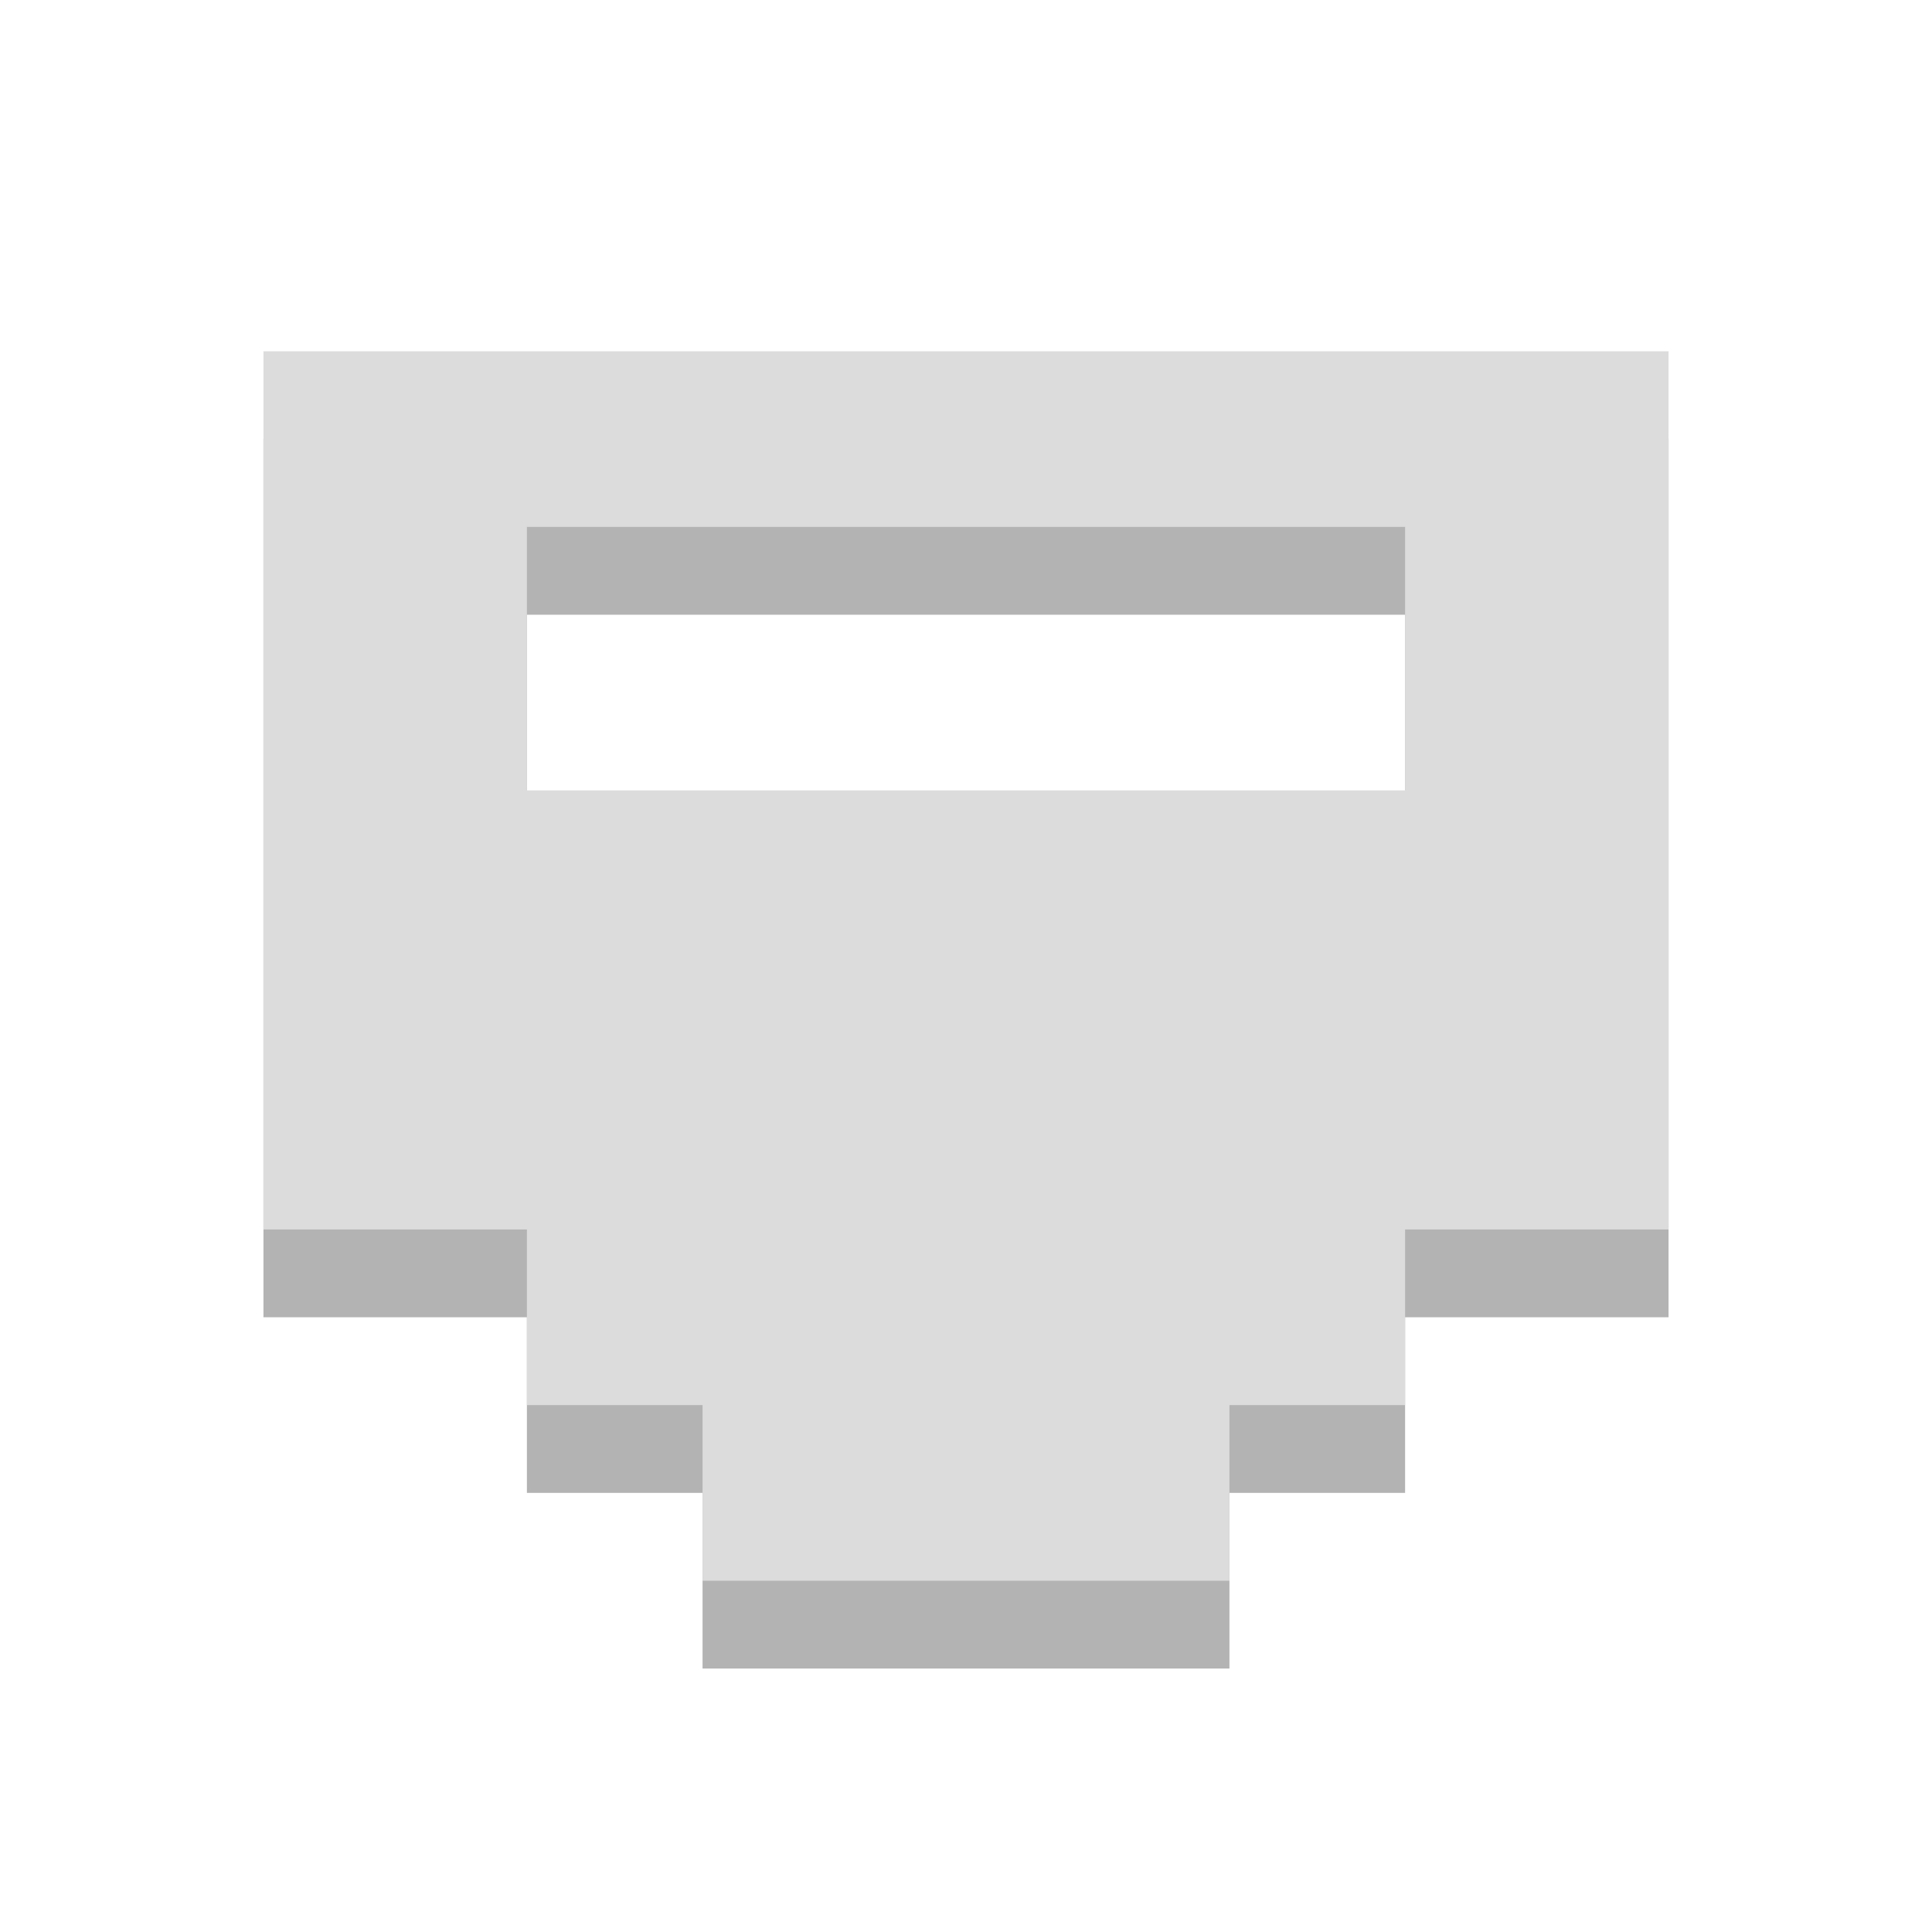
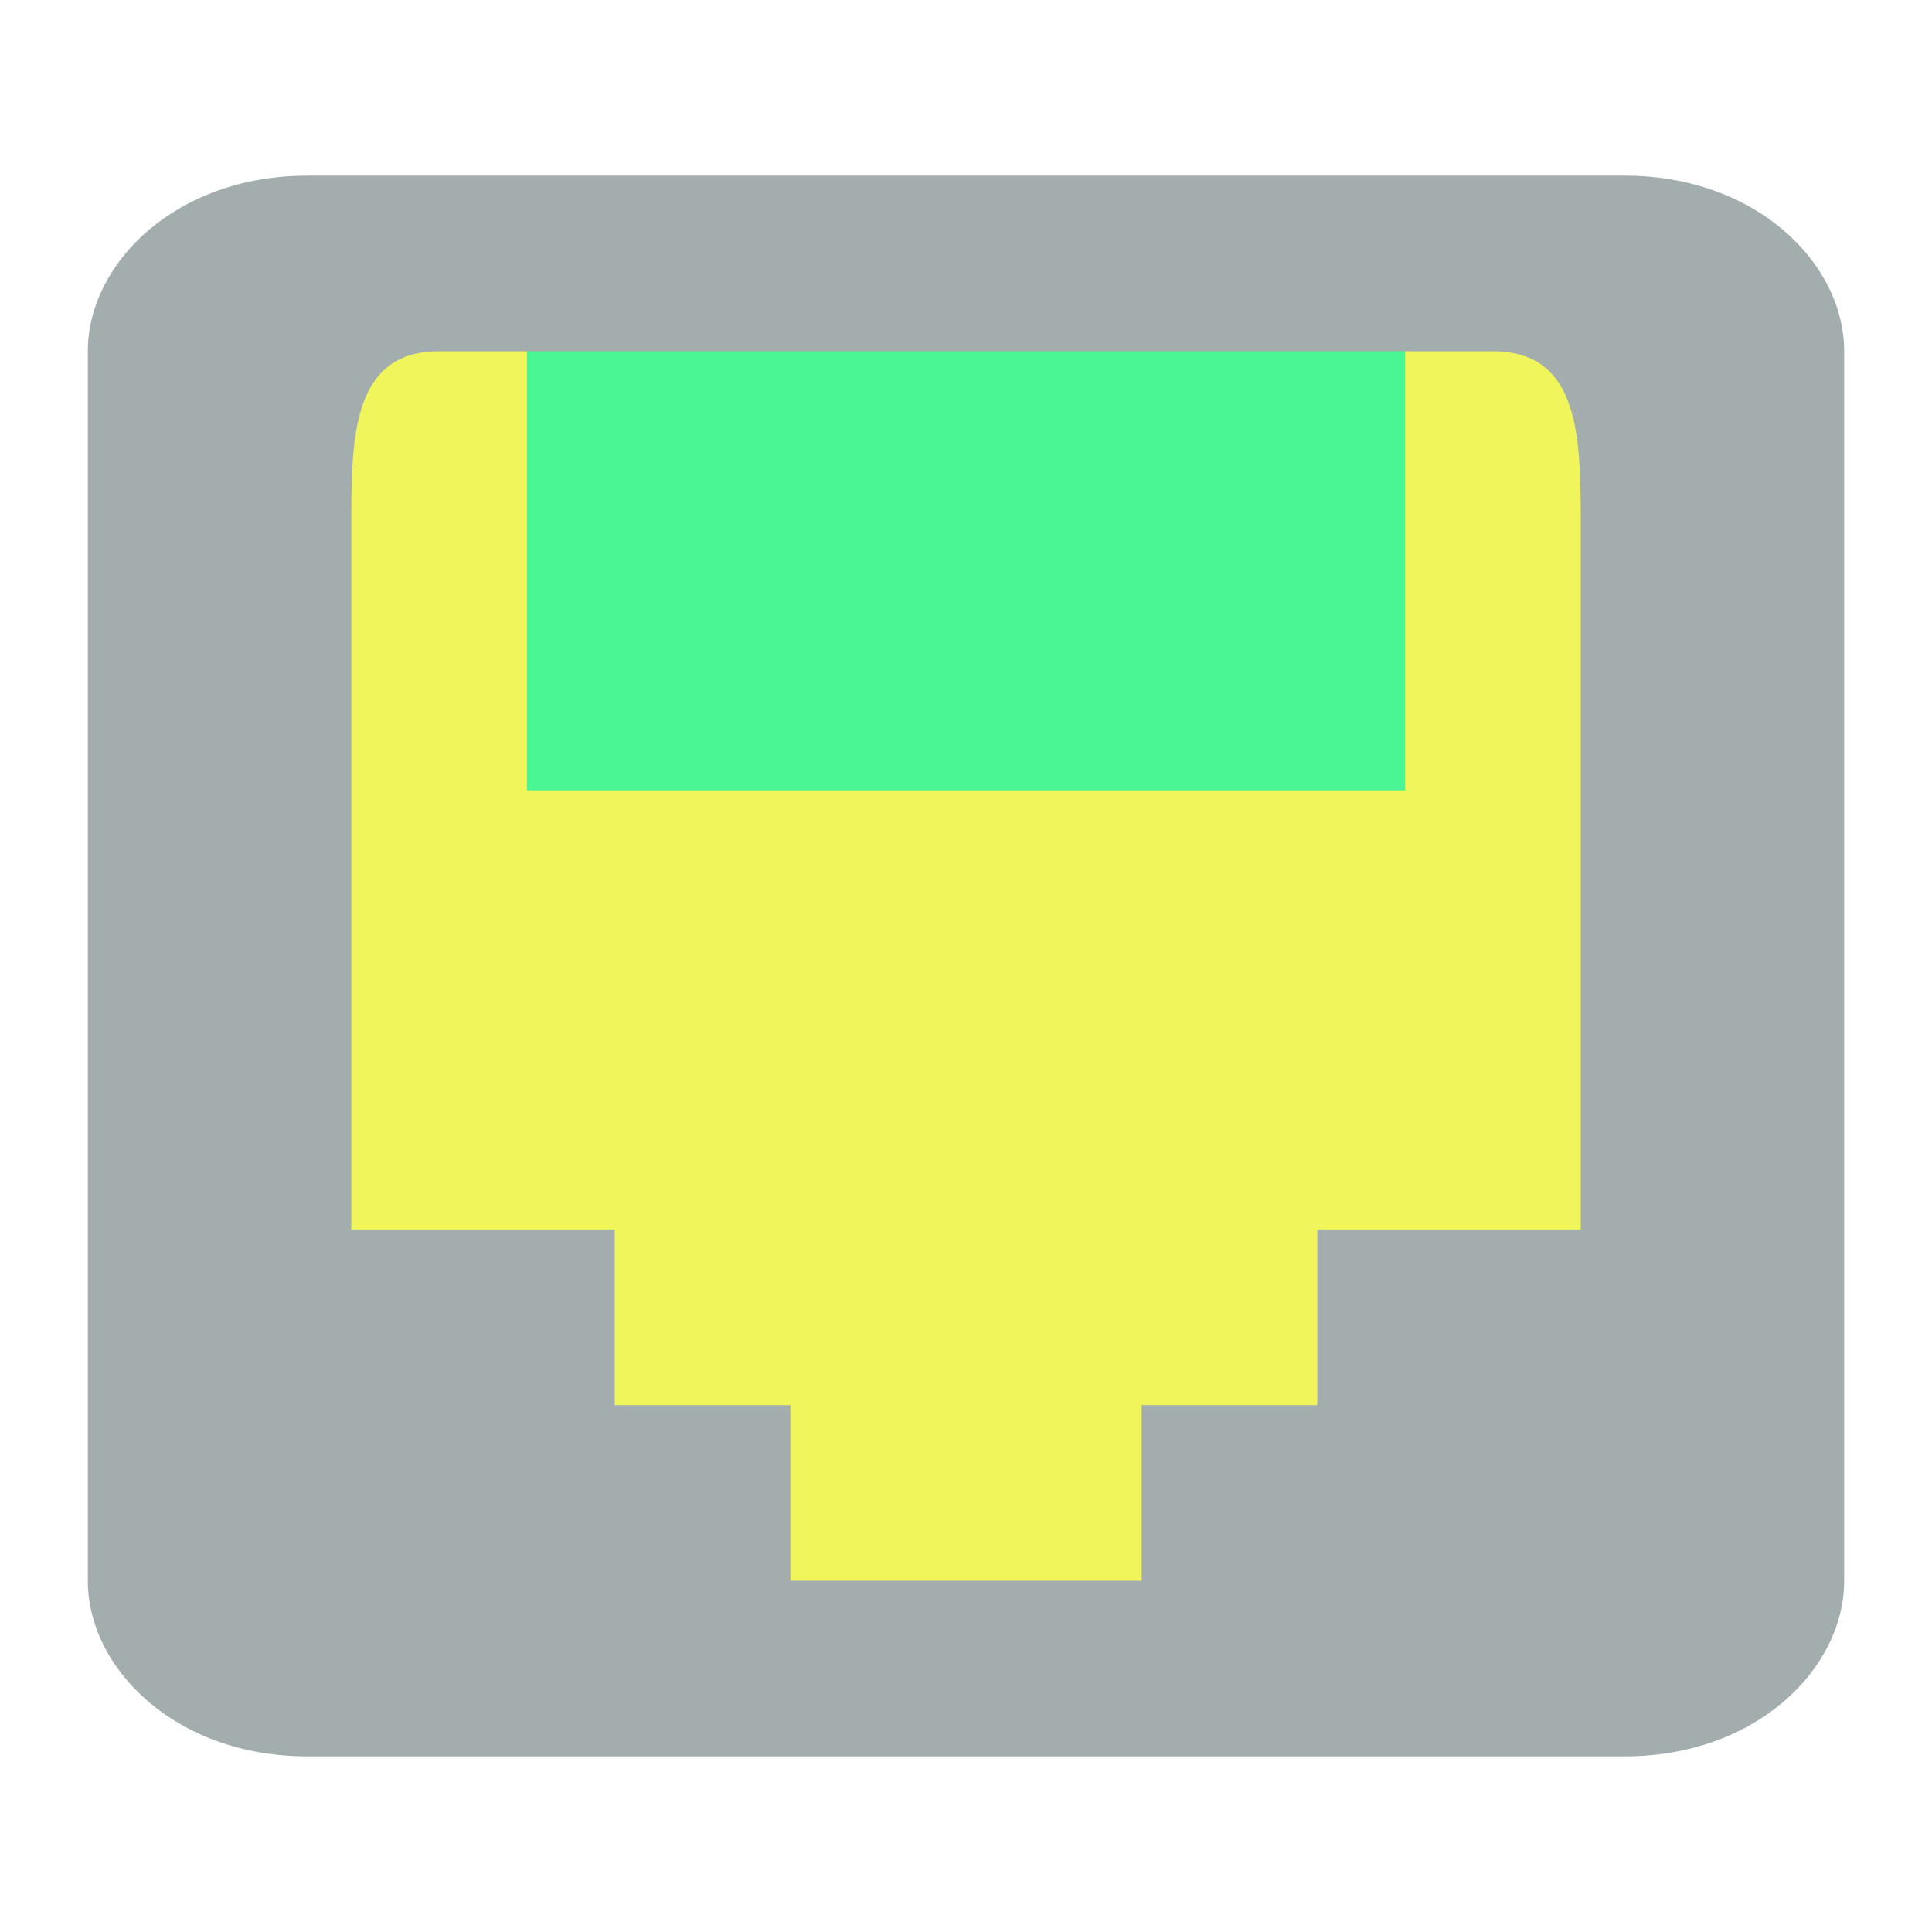
- <svg xmlns="http://www.w3.org/2000/svg" width="22" viewBox="0 0 22 22" height="22">
-   <path d="m 3,5 0,10 3,1.82e-4 L 6,17 l 2,0 0,2 6,0 0,-2 2,0 0,-2 3,0 L 19,5 z m 3,2 10,0 0,3 -10,0 z" opacity="0.3" />
-   <path d="m 3,4 0,10 3,1.82e-4 L 6,16 l 2,0 0,2 6,0 0,-2 2,0 0,-2 3,0 L 19,4 z M 6,6 16,6 16,9 6,9 z" fill="#dcdcdc" />
+ <svg xmlns="http://www.w3.org/2000/svg" id="svg7384" height="22" width="22" version="1.1">
+   <defs id="defs12" />
+   <g id="layer2" transform="translate(0,-26)">
+     <rect style="fill:#eff55b;fill-opacity:1" id="rect4281" width="18" height="16" x="2" y="29" />
+   </g>
+   <rect x="6" y="-9" width="10" height="6" ry="0" style="color:#bebebe;opacity:1;fill:#4af693;fill-opacity:1" id="rect6106-8-61" transform="scale(1,-1)" />
+   <path style="color:#bebebe;fill:#a3adad;fill-opacity:1" d="M 3.5,20 C 2,20 1,19 1,18 L 1,4 C 1,3 2,2 3.5,2 l 15,0 C 20,2 21,3 21,4 l 0,14 c 0,1 -1,2 -2.5,2 z m 3.5,-4 2,0 0,2 4,0 0,-2 2,0 0,-2 3,0 0,-8 C 18,5 18,4 17,4 L 5,4 C 4,4 4,5 4,6 l 0,8 3,0 z" id="path6104" />
</svg>
